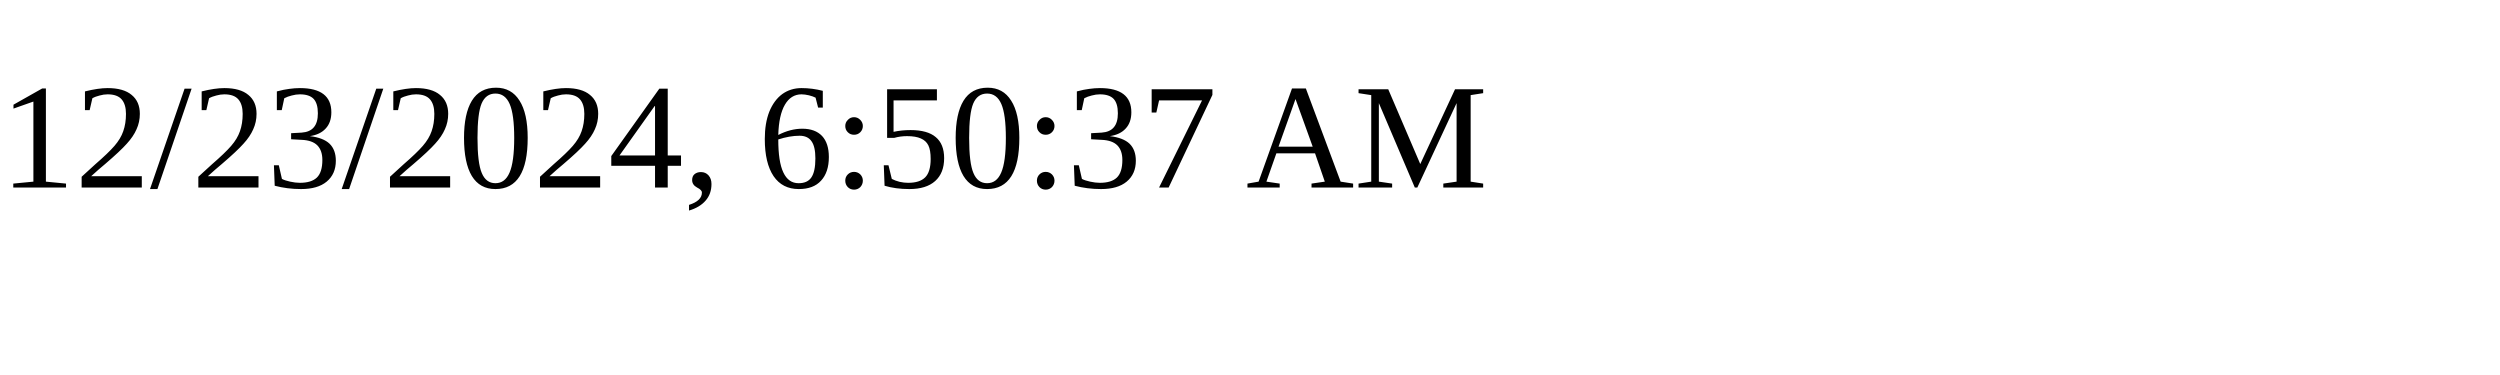
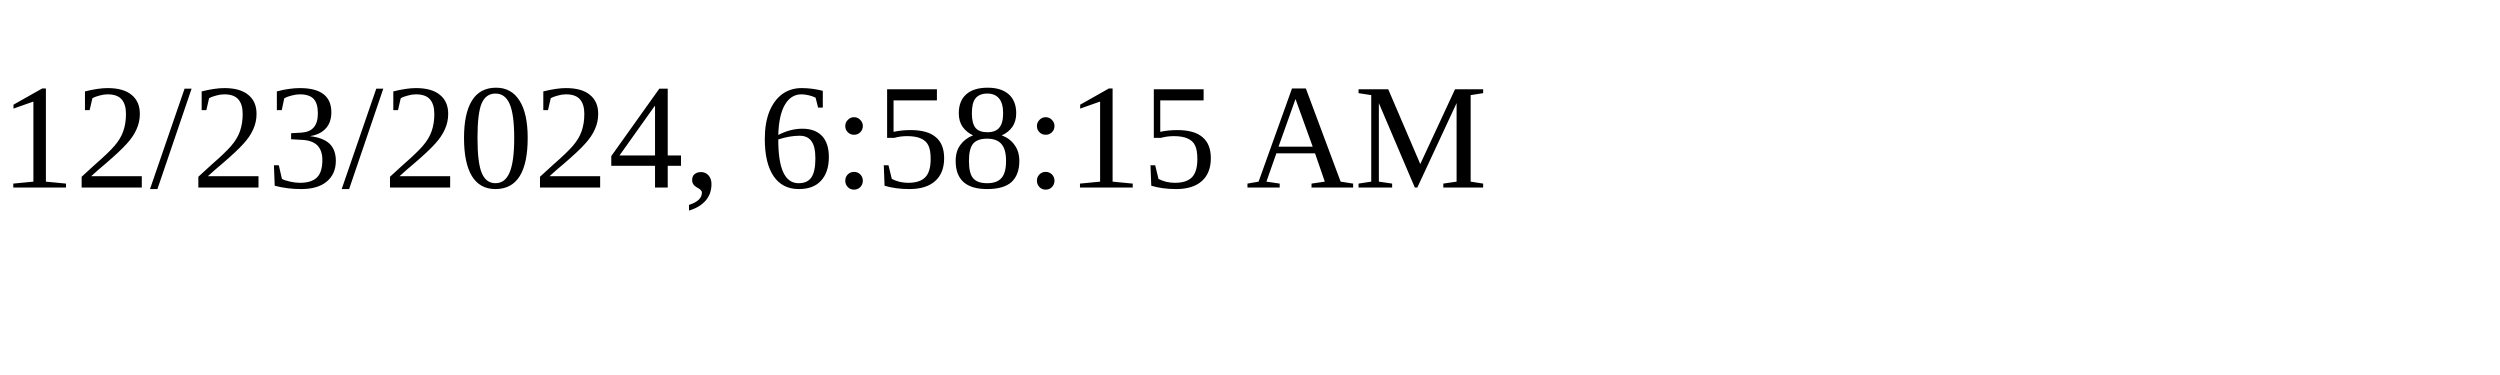
<svg xmlns="http://www.w3.org/2000/svg" height="30" width="200">
-   <text x="0" y="15">12/23/2024, 6:50:37 AM</text>
+   <text x="0" y="15">12/23/2024, 6:58:15 AM</text>
</svg>
